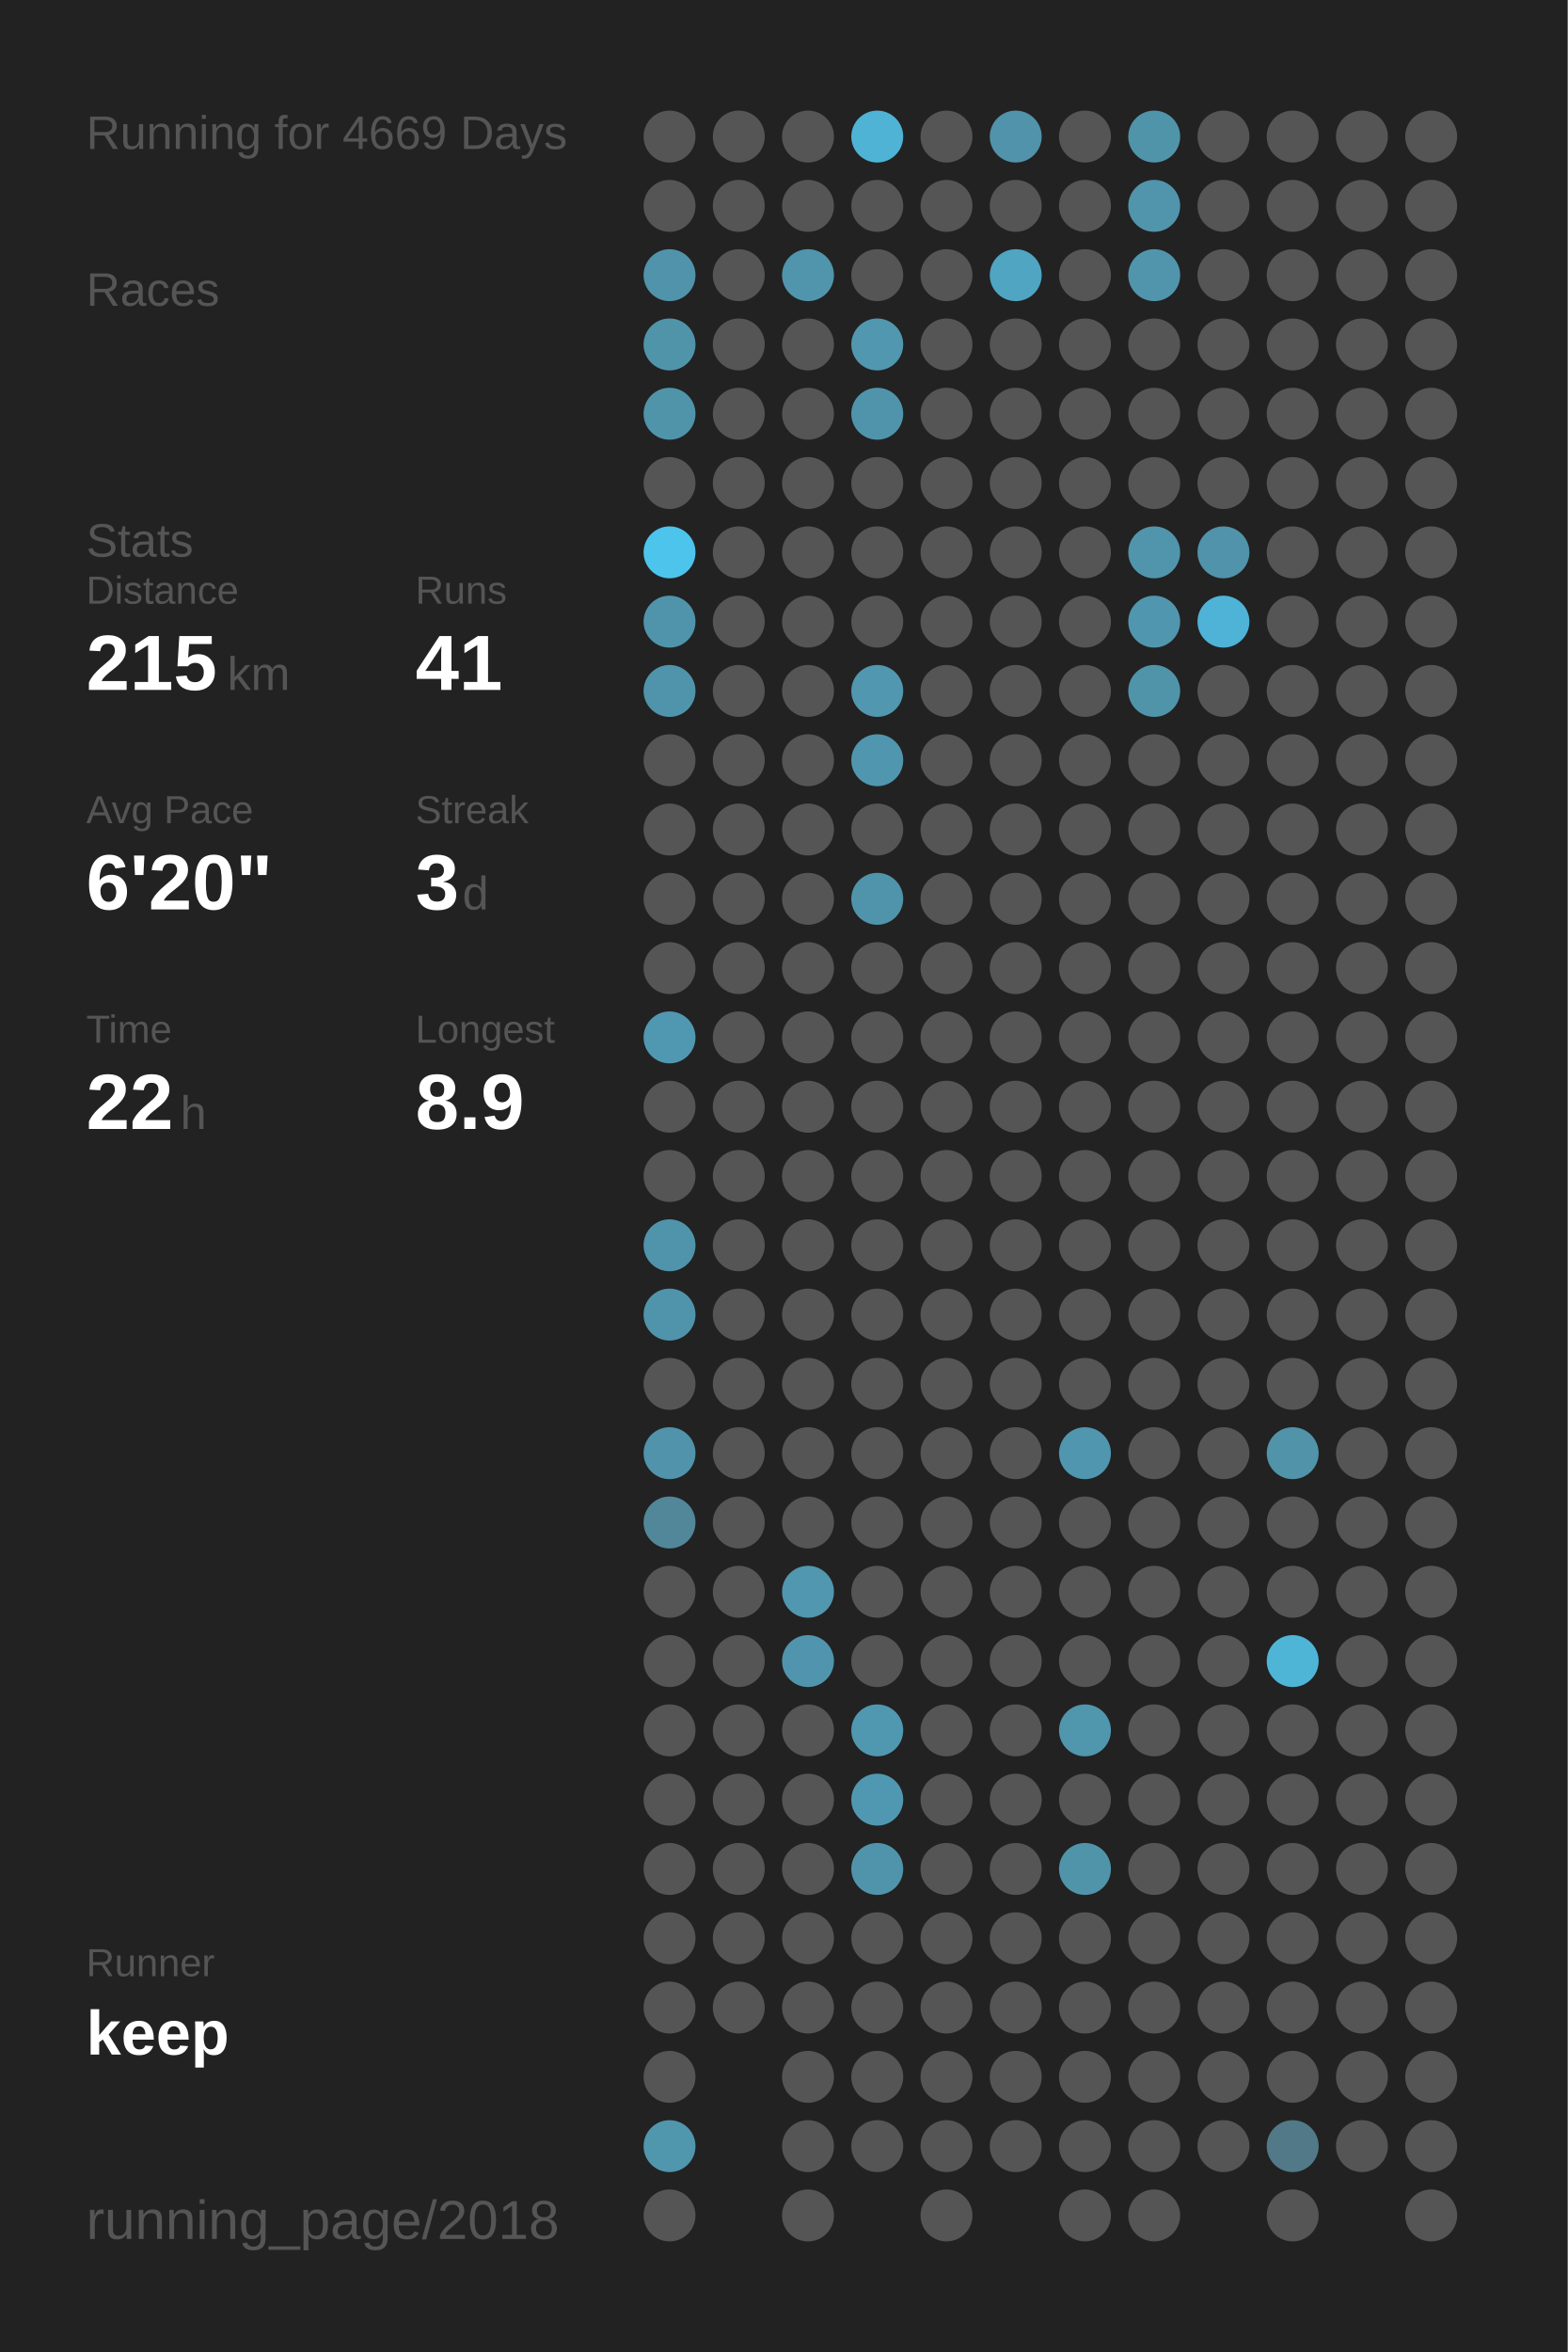
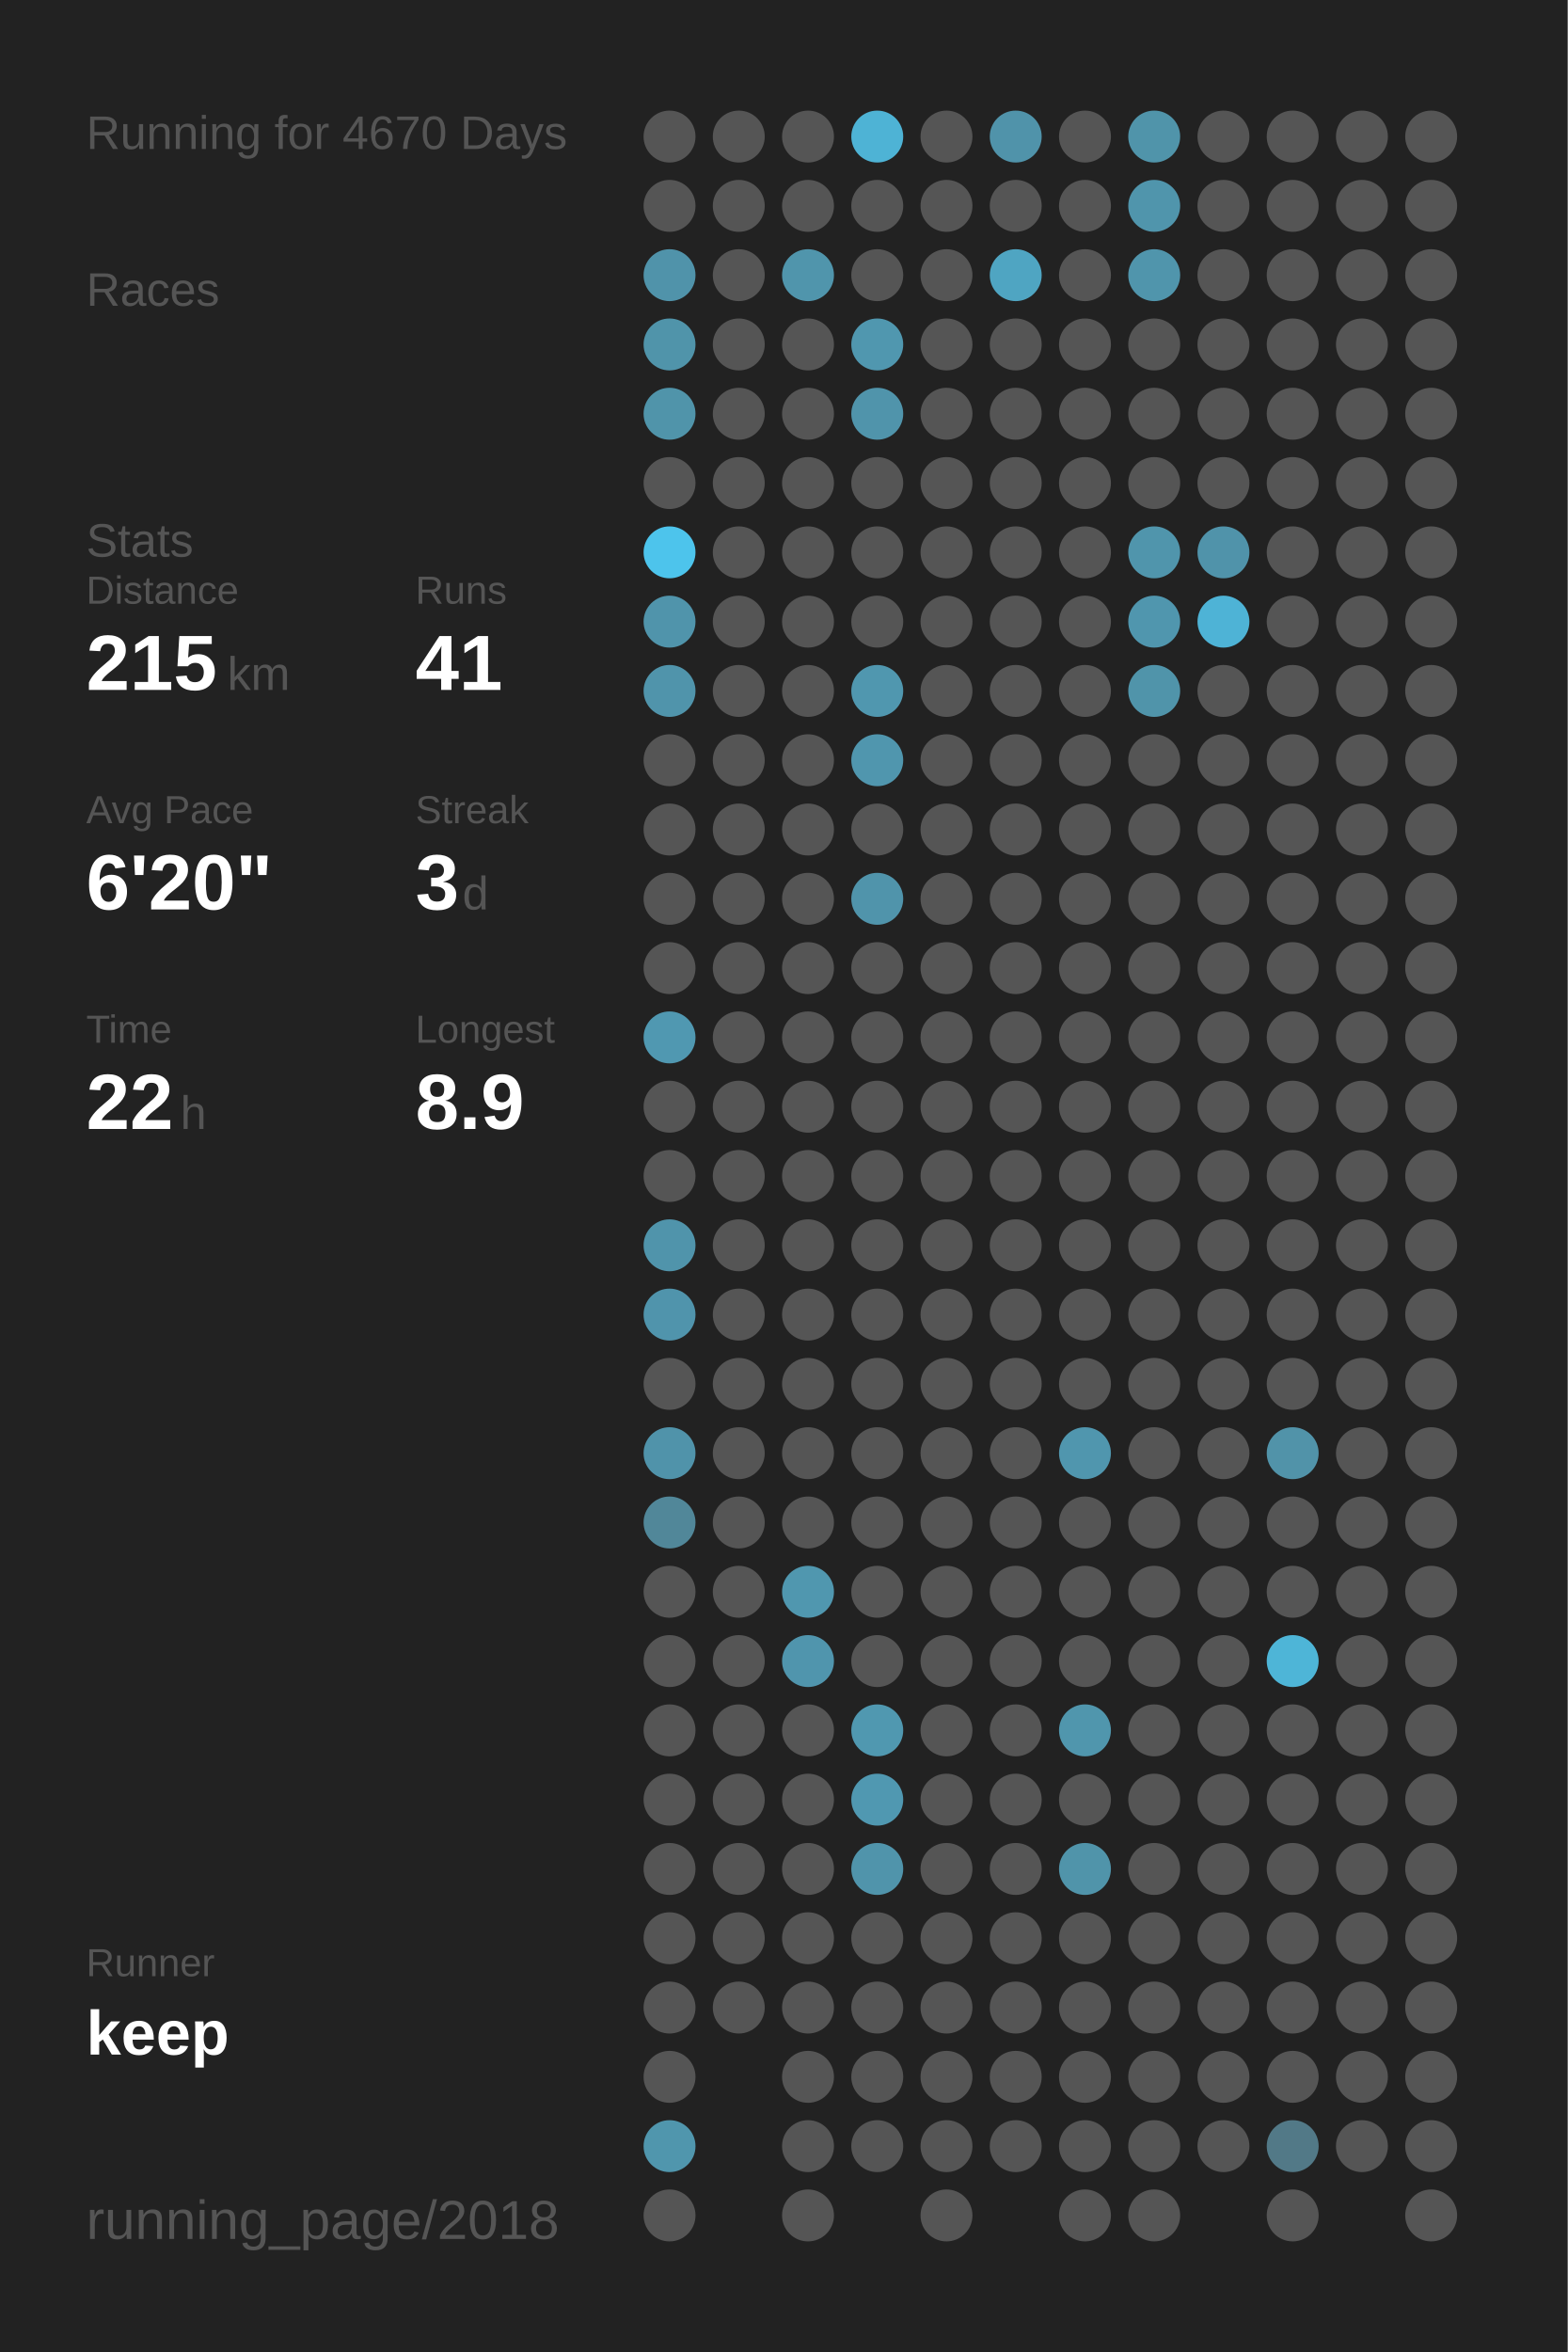
<svg xmlns="http://www.w3.org/2000/svg" baseProfile="full" height="300mm" version="1.1" viewBox="0,0,200,300" width="200mm">
  <defs />
  <rect fill="#222222" height="300" width="200" x="0" y="0" />
-   <text fill="#555555" style="font-size:6px; font-family:Arial;" x="11" y="19">Running for 4669 Days</text>
+   <text fill="#555555" style="font-size:6px; font-family:Arial;" x="11" y="19">Running for 4670 Days</text>
  <text fill="#555555" style="font-size:6px; font-family:Arial;" x="11" y="39">Races</text>
  <text fill="#555555" style="font-size:6px; font-family:Arial;" x="11" y="71">Stats</text>
  <text fill="#555555" style="font-size:5px; font-family:Arial;" x="11" y="77">Distance</text>
  <text fill="#FFFFFF" style="font-size:10px; font-family:Arial; font-weight:bold;" x="11" y="88">215</text>
  <text fill="#555555" style="font-size:6px; font-family:Arial;" x="29" y="88">km</text>
  <text fill="#555555" style="font-size:5px; font-family:Arial;" x="53" y="77">Runs</text>
  <text fill="#FFFFFF" style="font-size:10px; font-family:Arial; font-weight:bold;" x="53" y="88">41</text>
  <text fill="#555555" style="font-size:5px; font-family:Arial;" x="11" y="105">Avg Pace</text>
  <text fill="#FFFFFF" style="font-size:10px; font-family:Arial; font-weight:bold;" x="11" y="116">6'20"</text>
  <text fill="#555555" style="font-size:5px; font-family:Arial;" x="53" y="105">Streak</text>
  <text fill="#FFFFFF" style="font-size:10px; font-family:Arial; font-weight:bold;" x="53" y="116">3</text>
  <text fill="#555555" style="font-size:6px; font-family:Arial;" x="59" y="116">d</text>
  <text fill="#555555" style="font-size:5px; font-family:Arial;" x="11" y="133">Time</text>
  <text fill="#FFFFFF" style="font-size:10px; font-family:Arial; font-weight:bold;" x="11" y="144">22</text>
  <text fill="#555555" style="font-size:6px; font-family:Arial;" x="23" y="144">h</text>
  <text fill="#555555" style="font-size:5px; font-family:Arial;" x="53" y="133">Longest</text>
  <text fill="#FFFFFF" style="font-size:10px; font-family:Arial; font-weight:bold;" x="53" y="144">8.9</text>
  <text fill="#555555" style="font-size:5px; font-family:Arial;" x="11" y="252.065">Runner</text>
  <text fill="#FFFFFF" style="font-size:8px; font-family:Arial; font-weight:bold;" x="11" y="262.065">keep</text>
  <text fill="#555555" style="font-size:7px; font-family:Arial;" x="11" y="285.581">running_page/2018</text>
  <circle cx="85.417" cy="17.419" fill="#555555" r="3.312" />
  <circle cx="85.417" cy="26.258" fill="#555555" r="3.312" />
  <circle cx="85.417" cy="35.097" fill="#5093aa" r="3.312" />
  <circle cx="85.417" cy="43.935" fill="#5094aa" r="3.312" />
  <circle cx="85.417" cy="52.774" fill="#5094aa" r="3.312" />
  <circle cx="85.417" cy="61.613" fill="#555555" r="3.312" />
  <circle cx="85.417" cy="70.452" fill="#4dc4ec" r="3.312" />
  <circle cx="85.417" cy="79.29" fill="#5094ab" r="3.312" />
  <circle cx="85.417" cy="88.129" fill="#5094ab" r="3.312" />
  <circle cx="85.417" cy="96.968" fill="#555555" r="3.312" />
  <circle cx="85.417" cy="105.806" fill="#555555" r="3.312" />
  <circle cx="85.417" cy="114.645" fill="#555555" r="3.312" />
  <circle cx="85.417" cy="123.484" fill="#555555" r="3.312" />
  <circle cx="85.417" cy="132.323" fill="#5098b1" r="3.312" />
  <circle cx="85.417" cy="141.161" fill="#555555" r="3.312" />
  <circle cx="85.417" cy="150" fill="#555555" r="3.312" />
  <circle cx="85.417" cy="158.839" fill="#5094ab" r="3.312" />
  <circle cx="85.417" cy="167.677" fill="#5094ac" r="3.312" />
  <circle cx="85.417" cy="176.516" fill="#555555" r="3.312" />
  <circle cx="85.417" cy="185.355" fill="#5093aa" r="3.312" />
  <circle cx="85.417" cy="194.194" fill="#518799" r="3.312" />
  <circle cx="85.417" cy="203.032" fill="#555555" r="3.312" />
  <circle cx="85.417" cy="211.871" fill="#555555" r="3.312" />
  <circle cx="85.417" cy="220.71" fill="#555555" r="3.312" />
  <circle cx="85.417" cy="229.548" fill="#555555" r="3.312" />
  <circle cx="85.417" cy="238.387" fill="#555555" r="3.312" />
  <circle cx="85.417" cy="247.226" fill="#555555" r="3.312" />
  <circle cx="85.417" cy="256.065" fill="#555555" r="3.312" />
  <circle cx="85.417" cy="264.903" fill="#555555" r="3.312" />
  <circle cx="85.417" cy="273.742" fill="#5096ad" r="3.312" />
  <circle cx="85.417" cy="282.581" fill="#555555" r="3.312" />
  <circle cx="94.25" cy="17.419" fill="#555555" r="3.312" />
  <circle cx="94.25" cy="26.258" fill="#555555" r="3.312" />
  <circle cx="94.25" cy="35.097" fill="#555555" r="3.312" />
  <circle cx="94.25" cy="43.935" fill="#555555" r="3.312" />
  <circle cx="94.25" cy="52.774" fill="#555555" r="3.312" />
  <circle cx="94.25" cy="61.613" fill="#555555" r="3.312" />
  <circle cx="94.25" cy="70.452" fill="#555555" r="3.312" />
  <circle cx="94.25" cy="79.29" fill="#555555" r="3.312" />
  <circle cx="94.25" cy="88.129" fill="#555555" r="3.312" />
  <circle cx="94.25" cy="96.968" fill="#555555" r="3.312" />
  <circle cx="94.25" cy="105.806" fill="#555555" r="3.312" />
  <circle cx="94.25" cy="114.645" fill="#555555" r="3.312" />
  <circle cx="94.25" cy="123.484" fill="#555555" r="3.312" />
  <circle cx="94.25" cy="132.323" fill="#555555" r="3.312" />
  <circle cx="94.25" cy="141.161" fill="#555555" r="3.312" />
  <circle cx="94.25" cy="150" fill="#555555" r="3.312" />
  <circle cx="94.25" cy="158.839" fill="#555555" r="3.312" />
  <circle cx="94.25" cy="167.677" fill="#555555" r="3.312" />
  <circle cx="94.25" cy="176.516" fill="#555555" r="3.312" />
  <circle cx="94.25" cy="185.355" fill="#555555" r="3.312" />
  <circle cx="94.25" cy="194.194" fill="#555555" r="3.312" />
  <circle cx="94.25" cy="203.032" fill="#555555" r="3.312" />
  <circle cx="94.25" cy="211.871" fill="#555555" r="3.312" />
  <circle cx="94.25" cy="220.71" fill="#555555" r="3.312" />
  <circle cx="94.25" cy="229.548" fill="#555555" r="3.312" />
  <circle cx="94.25" cy="238.387" fill="#555555" r="3.312" />
  <circle cx="94.25" cy="247.226" fill="#555555" r="3.312" />
  <circle cx="94.25" cy="256.065" fill="#555555" r="3.312" />
  <circle cx="103.083" cy="17.419" fill="#555555" r="3.312" />
  <circle cx="103.083" cy="26.258" fill="#555555" r="3.312" />
  <circle cx="103.083" cy="35.097" fill="#5095ac" r="3.312" />
  <circle cx="103.083" cy="43.935" fill="#555555" r="3.312" />
  <circle cx="103.083" cy="52.774" fill="#555555" r="3.312" />
  <circle cx="103.083" cy="61.613" fill="#555555" r="3.312" />
  <circle cx="103.083" cy="70.452" fill="#555555" r="3.312" />
  <circle cx="103.083" cy="79.29" fill="#555555" r="3.312" />
  <circle cx="103.083" cy="88.129" fill="#555555" r="3.312" />
  <circle cx="103.083" cy="96.968" fill="#555555" r="3.312" />
  <circle cx="103.083" cy="105.806" fill="#555555" r="3.312" />
  <circle cx="103.083" cy="114.645" fill="#555555" r="3.312" />
  <circle cx="103.083" cy="123.484" fill="#555555" r="3.312" />
  <circle cx="103.083" cy="132.323" fill="#555555" r="3.312" />
  <circle cx="103.083" cy="141.161" fill="#555555" r="3.312" />
  <circle cx="103.083" cy="150" fill="#555555" r="3.312" />
  <circle cx="103.083" cy="158.839" fill="#555555" r="3.312" />
  <circle cx="103.083" cy="167.677" fill="#555555" r="3.312" />
  <circle cx="103.083" cy="176.516" fill="#555555" r="3.312" />
  <circle cx="103.083" cy="185.355" fill="#555555" r="3.312" />
  <circle cx="103.083" cy="194.194" fill="#555555" r="3.312" />
  <circle cx="103.083" cy="203.032" fill="#5097af" r="3.312" />
  <circle cx="103.083" cy="211.871" fill="#5095ad" r="3.312" />
  <circle cx="103.083" cy="220.71" fill="#555555" r="3.312" />
  <circle cx="103.083" cy="229.548" fill="#555555" r="3.312" />
  <circle cx="103.083" cy="238.387" fill="#555555" r="3.312" />
  <circle cx="103.083" cy="247.226" fill="#555555" r="3.312" />
  <circle cx="103.083" cy="256.065" fill="#555555" r="3.312" />
  <circle cx="103.083" cy="264.903" fill="#555555" r="3.312" />
  <circle cx="103.083" cy="273.742" fill="#555555" r="3.312" />
  <circle cx="103.083" cy="282.581" fill="#555555" r="3.312" />
  <circle cx="111.917" cy="17.419" fill="#4eb3d5" r="3.312" />
  <circle cx="111.917" cy="26.258" fill="#555555" r="3.312" />
  <circle cx="111.917" cy="35.097" fill="#555555" r="3.312" />
  <circle cx="111.917" cy="43.935" fill="#5097af" r="3.312" />
  <circle cx="111.917" cy="52.774" fill="#5094ab" r="3.312" />
  <circle cx="111.917" cy="61.613" fill="#555555" r="3.312" />
  <circle cx="111.917" cy="70.452" fill="#555555" r="3.312" />
  <circle cx="111.917" cy="79.29" fill="#555555" r="3.312" />
  <circle cx="111.917" cy="88.129" fill="#5097af" r="3.312" />
  <circle cx="111.917" cy="96.968" fill="#5096ae" r="3.312" />
  <circle cx="111.917" cy="105.806" fill="#555555" r="3.312" />
  <circle cx="111.917" cy="114.645" fill="#5094ab" r="3.312" />
  <circle cx="111.917" cy="123.484" fill="#555555" r="3.312" />
  <circle cx="111.917" cy="132.323" fill="#555555" r="3.312" />
  <circle cx="111.917" cy="141.161" fill="#555555" r="3.312" />
  <circle cx="111.917" cy="150" fill="#555555" r="3.312" />
  <circle cx="111.917" cy="158.839" fill="#555555" r="3.312" />
  <circle cx="111.917" cy="167.677" fill="#555555" r="3.312" />
  <circle cx="111.917" cy="176.516" fill="#555555" r="3.312" />
  <circle cx="111.917" cy="185.355" fill="#555555" r="3.312" />
  <circle cx="111.917" cy="194.194" fill="#555555" r="3.312" />
  <circle cx="111.917" cy="203.032" fill="#555555" r="3.312" />
  <circle cx="111.917" cy="211.871" fill="#555555" r="3.312" />
  <circle cx="111.917" cy="220.71" fill="#5098b0" r="3.312" />
  <circle cx="111.917" cy="229.548" fill="#5098b1" r="3.312" />
  <circle cx="111.917" cy="238.387" fill="#5094ab" r="3.312" />
  <circle cx="111.917" cy="247.226" fill="#555555" r="3.312" />
  <circle cx="111.917" cy="256.065" fill="#555555" r="3.312" />
  <circle cx="111.917" cy="264.903" fill="#555555" r="3.312" />
  <circle cx="111.917" cy="273.742" fill="#555555" r="3.312" />
  <circle cx="120.75" cy="17.419" fill="#555555" r="3.312" />
  <circle cx="120.75" cy="26.258" fill="#555555" r="3.312" />
  <circle cx="120.75" cy="35.097" fill="#555555" r="3.312" />
  <circle cx="120.75" cy="43.935" fill="#555555" r="3.312" />
  <circle cx="120.75" cy="52.774" fill="#555555" r="3.312" />
  <circle cx="120.75" cy="61.613" fill="#555555" r="3.312" />
  <circle cx="120.75" cy="70.452" fill="#555555" r="3.312" />
  <circle cx="120.75" cy="79.29" fill="#555555" r="3.312" />
  <circle cx="120.75" cy="88.129" fill="#555555" r="3.312" />
  <circle cx="120.75" cy="96.968" fill="#555555" r="3.312" />
  <circle cx="120.75" cy="105.806" fill="#555555" r="3.312" />
  <circle cx="120.75" cy="114.645" fill="#555555" r="3.312" />
  <circle cx="120.75" cy="123.484" fill="#555555" r="3.312" />
  <circle cx="120.75" cy="132.323" fill="#555555" r="3.312" />
  <circle cx="120.75" cy="141.161" fill="#555555" r="3.312" />
  <circle cx="120.75" cy="150" fill="#555555" r="3.312" />
  <circle cx="120.75" cy="158.839" fill="#555555" r="3.312" />
  <circle cx="120.75" cy="167.677" fill="#555555" r="3.312" />
  <circle cx="120.75" cy="176.516" fill="#555555" r="3.312" />
  <circle cx="120.75" cy="185.355" fill="#555555" r="3.312" />
  <circle cx="120.75" cy="194.194" fill="#555555" r="3.312" />
  <circle cx="120.75" cy="203.032" fill="#555555" r="3.312" />
  <circle cx="120.75" cy="211.871" fill="#555555" r="3.312" />
  <circle cx="120.75" cy="220.71" fill="#555555" r="3.312" />
  <circle cx="120.75" cy="229.548" fill="#555555" r="3.312" />
  <circle cx="120.75" cy="238.387" fill="#555555" r="3.312" />
  <circle cx="120.75" cy="247.226" fill="#555555" r="3.312" />
  <circle cx="120.75" cy="256.065" fill="#555555" r="3.312" />
  <circle cx="120.75" cy="264.903" fill="#555555" r="3.312" />
  <circle cx="120.75" cy="273.742" fill="#555555" r="3.312" />
  <circle cx="120.75" cy="282.581" fill="#555555" r="3.312" />
  <circle cx="129.583" cy="17.419" fill="#5093aa" r="3.312" />
  <circle cx="129.583" cy="26.258" fill="#555555" r="3.312" />
  <circle cx="129.583" cy="35.097" fill="#4fa5c2" r="3.312" />
  <circle cx="129.583" cy="43.935" fill="#555555" r="3.312" />
  <circle cx="129.583" cy="52.774" fill="#555555" r="3.312" />
  <circle cx="129.583" cy="61.613" fill="#555555" r="3.312" />
  <circle cx="129.583" cy="70.452" fill="#555555" r="3.312" />
  <circle cx="129.583" cy="79.29" fill="#555555" r="3.312" />
  <circle cx="129.583" cy="88.129" fill="#555555" r="3.312" />
  <circle cx="129.583" cy="96.968" fill="#555555" r="3.312" />
  <circle cx="129.583" cy="105.806" fill="#555555" r="3.312" />
  <circle cx="129.583" cy="114.645" fill="#555555" r="3.312" />
  <circle cx="129.583" cy="123.484" fill="#555555" r="3.312" />
  <circle cx="129.583" cy="132.323" fill="#555555" r="3.312" />
  <circle cx="129.583" cy="141.161" fill="#555555" r="3.312" />
  <circle cx="129.583" cy="150" fill="#555555" r="3.312" />
  <circle cx="129.583" cy="158.839" fill="#555555" r="3.312" />
  <circle cx="129.583" cy="167.677" fill="#555555" r="3.312" />
  <circle cx="129.583" cy="176.516" fill="#555555" r="3.312" />
  <circle cx="129.583" cy="185.355" fill="#555555" r="3.312" />
  <circle cx="129.583" cy="194.194" fill="#555555" r="3.312" />
  <circle cx="129.583" cy="203.032" fill="#555555" r="3.312" />
  <circle cx="129.583" cy="211.871" fill="#555555" r="3.312" />
  <circle cx="129.583" cy="220.71" fill="#555555" r="3.312" />
  <circle cx="129.583" cy="229.548" fill="#555555" r="3.312" />
  <circle cx="129.583" cy="238.387" fill="#555555" r="3.312" />
  <circle cx="129.583" cy="247.226" fill="#555555" r="3.312" />
  <circle cx="129.583" cy="256.065" fill="#555555" r="3.312" />
  <circle cx="129.583" cy="264.903" fill="#555555" r="3.312" />
  <circle cx="129.583" cy="273.742" fill="#555555" r="3.312" />
  <circle cx="138.417" cy="17.419" fill="#555555" r="3.312" />
  <circle cx="138.417" cy="26.258" fill="#555555" r="3.312" />
  <circle cx="138.417" cy="35.097" fill="#555555" r="3.312" />
  <circle cx="138.417" cy="43.935" fill="#555555" r="3.312" />
  <circle cx="138.417" cy="52.774" fill="#555555" r="3.312" />
  <circle cx="138.417" cy="61.613" fill="#555555" r="3.312" />
  <circle cx="138.417" cy="70.452" fill="#555555" r="3.312" />
  <circle cx="138.417" cy="79.29" fill="#555555" r="3.312" />
  <circle cx="138.417" cy="88.129" fill="#555555" r="3.312" />
  <circle cx="138.417" cy="96.968" fill="#555555" r="3.312" />
  <circle cx="138.417" cy="105.806" fill="#555555" r="3.312" />
  <circle cx="138.417" cy="114.645" fill="#555555" r="3.312" />
  <circle cx="138.417" cy="123.484" fill="#555555" r="3.312" />
  <circle cx="138.417" cy="132.323" fill="#555555" r="3.312" />
  <circle cx="138.417" cy="141.161" fill="#555555" r="3.312" />
  <circle cx="138.417" cy="150" fill="#555555" r="3.312" />
  <circle cx="138.417" cy="158.839" fill="#555555" r="3.312" />
  <circle cx="138.417" cy="167.677" fill="#555555" r="3.312" />
  <circle cx="138.417" cy="176.516" fill="#555555" r="3.312" />
  <circle cx="138.417" cy="185.355" fill="#5096ae" r="3.312" />
  <circle cx="138.417" cy="194.194" fill="#555555" r="3.312" />
  <circle cx="138.417" cy="203.032" fill="#555555" r="3.312" />
  <circle cx="138.417" cy="211.871" fill="#555555" r="3.312" />
  <circle cx="138.417" cy="220.71" fill="#5096ad" r="3.312" />
  <circle cx="138.417" cy="229.548" fill="#555555" r="3.312" />
  <circle cx="138.417" cy="238.387" fill="#5094aa" r="3.312" />
  <circle cx="138.417" cy="247.226" fill="#555555" r="3.312" />
  <circle cx="138.417" cy="256.065" fill="#555555" r="3.312" />
  <circle cx="138.417" cy="264.903" fill="#555555" r="3.312" />
  <circle cx="138.417" cy="273.742" fill="#555555" r="3.312" />
  <circle cx="138.417" cy="282.581" fill="#555555" r="3.312" />
  <circle cx="147.25" cy="17.419" fill="#5094aa" r="3.312" />
  <circle cx="147.25" cy="26.258" fill="#5095ac" r="3.312" />
  <circle cx="147.25" cy="35.097" fill="#5095ac" r="3.312" />
  <circle cx="147.25" cy="43.935" fill="#555555" r="3.312" />
  <circle cx="147.25" cy="52.774" fill="#555555" r="3.312" />
  <circle cx="147.25" cy="61.613" fill="#555555" r="3.312" />
  <circle cx="147.25" cy="70.452" fill="#5095ac" r="3.312" />
  <circle cx="147.25" cy="79.29" fill="#5096ae" r="3.312" />
  <circle cx="147.25" cy="88.129" fill="#5094aa" r="3.312" />
  <circle cx="147.25" cy="96.968" fill="#555555" r="3.312" />
  <circle cx="147.25" cy="105.806" fill="#555555" r="3.312" />
  <circle cx="147.25" cy="114.645" fill="#555555" r="3.312" />
  <circle cx="147.25" cy="123.484" fill="#555555" r="3.312" />
  <circle cx="147.25" cy="132.323" fill="#555555" r="3.312" />
  <circle cx="147.25" cy="141.161" fill="#555555" r="3.312" />
  <circle cx="147.25" cy="150" fill="#555555" r="3.312" />
  <circle cx="147.25" cy="158.839" fill="#555555" r="3.312" />
  <circle cx="147.25" cy="167.677" fill="#555555" r="3.312" />
  <circle cx="147.25" cy="176.516" fill="#555555" r="3.312" />
  <circle cx="147.25" cy="185.355" fill="#555555" r="3.312" />
  <circle cx="147.25" cy="194.194" fill="#555555" r="3.312" />
  <circle cx="147.25" cy="203.032" fill="#555555" r="3.312" />
  <circle cx="147.25" cy="211.871" fill="#555555" r="3.312" />
  <circle cx="147.25" cy="220.71" fill="#555555" r="3.312" />
  <circle cx="147.25" cy="229.548" fill="#555555" r="3.312" />
  <circle cx="147.25" cy="238.387" fill="#555555" r="3.312" />
  <circle cx="147.25" cy="247.226" fill="#555555" r="3.312" />
  <circle cx="147.25" cy="256.065" fill="#555555" r="3.312" />
  <circle cx="147.25" cy="264.903" fill="#555555" r="3.312" />
  <circle cx="147.25" cy="273.742" fill="#555555" r="3.312" />
  <circle cx="147.25" cy="282.581" fill="#555555" r="3.312" />
  <circle cx="156.083" cy="17.419" fill="#555555" r="3.312" />
  <circle cx="156.083" cy="26.258" fill="#555555" r="3.312" />
  <circle cx="156.083" cy="35.097" fill="#555555" r="3.312" />
  <circle cx="156.083" cy="43.935" fill="#555555" r="3.312" />
  <circle cx="156.083" cy="52.774" fill="#555555" r="3.312" />
  <circle cx="156.083" cy="61.613" fill="#555555" r="3.312" />
  <circle cx="156.083" cy="70.452" fill="#5093aa" r="3.312" />
  <circle cx="156.083" cy="79.29" fill="#4eb3d6" r="3.312" />
  <circle cx="156.083" cy="88.129" fill="#555555" r="3.312" />
  <circle cx="156.083" cy="96.968" fill="#555555" r="3.312" />
  <circle cx="156.083" cy="105.806" fill="#555555" r="3.312" />
  <circle cx="156.083" cy="114.645" fill="#555555" r="3.312" />
  <circle cx="156.083" cy="123.484" fill="#555555" r="3.312" />
  <circle cx="156.083" cy="132.323" fill="#555555" r="3.312" />
  <circle cx="156.083" cy="141.161" fill="#555555" r="3.312" />
  <circle cx="156.083" cy="150" fill="#555555" r="3.312" />
  <circle cx="156.083" cy="158.839" fill="#555555" r="3.312" />
  <circle cx="156.083" cy="167.677" fill="#555555" r="3.312" />
  <circle cx="156.083" cy="176.516" fill="#555555" r="3.312" />
  <circle cx="156.083" cy="185.355" fill="#555555" r="3.312" />
  <circle cx="156.083" cy="194.194" fill="#555555" r="3.312" />
  <circle cx="156.083" cy="203.032" fill="#555555" r="3.312" />
  <circle cx="156.083" cy="211.871" fill="#555555" r="3.312" />
  <circle cx="156.083" cy="220.71" fill="#555555" r="3.312" />
  <circle cx="156.083" cy="229.548" fill="#555555" r="3.312" />
  <circle cx="156.083" cy="238.387" fill="#555555" r="3.312" />
  <circle cx="156.083" cy="247.226" fill="#555555" r="3.312" />
  <circle cx="156.083" cy="256.065" fill="#555555" r="3.312" />
  <circle cx="156.083" cy="264.903" fill="#555555" r="3.312" />
  <circle cx="156.083" cy="273.742" fill="#555555" r="3.312" />
  <circle cx="164.917" cy="17.419" fill="#555555" r="3.312" />
  <circle cx="164.917" cy="26.258" fill="#555555" r="3.312" />
  <circle cx="164.917" cy="35.097" fill="#555555" r="3.312" />
  <circle cx="164.917" cy="43.935" fill="#555555" r="3.312" />
  <circle cx="164.917" cy="52.774" fill="#555555" r="3.312" />
  <circle cx="164.917" cy="61.613" fill="#555555" r="3.312" />
  <circle cx="164.917" cy="70.452" fill="#555555" r="3.312" />
  <circle cx="164.917" cy="79.29" fill="#555555" r="3.312" />
  <circle cx="164.917" cy="88.129" fill="#555555" r="3.312" />
  <circle cx="164.917" cy="96.968" fill="#555555" r="3.312" />
  <circle cx="164.917" cy="105.806" fill="#555555" r="3.312" />
  <circle cx="164.917" cy="114.645" fill="#555555" r="3.312" />
  <circle cx="164.917" cy="123.484" fill="#555555" r="3.312" />
  <circle cx="164.917" cy="132.323" fill="#555555" r="3.312" />
  <circle cx="164.917" cy="141.161" fill="#555555" r="3.312" />
  <circle cx="164.917" cy="150" fill="#555555" r="3.312" />
  <circle cx="164.917" cy="158.839" fill="#555555" r="3.312" />
  <circle cx="164.917" cy="167.677" fill="#555555" r="3.312" />
  <circle cx="164.917" cy="176.516" fill="#555555" r="3.312" />
  <circle cx="164.917" cy="185.355" fill="#5193a9" r="3.312" />
  <circle cx="164.917" cy="194.194" fill="#555555" r="3.312" />
  <circle cx="164.917" cy="203.032" fill="#555555" r="3.312" />
  <circle cx="164.917" cy="211.871" fill="#4eb5d7" r="3.312" />
  <circle cx="164.917" cy="220.71" fill="#555555" r="3.312" />
  <circle cx="164.917" cy="229.548" fill="#555555" r="3.312" />
  <circle cx="164.917" cy="238.387" fill="#555555" r="3.312" />
  <circle cx="164.917" cy="247.226" fill="#555555" r="3.312" />
  <circle cx="164.917" cy="256.065" fill="#555555" r="3.312" />
  <circle cx="164.917" cy="264.903" fill="#555555" r="3.312" />
  <circle cx="164.917" cy="273.742" fill="#527987" r="3.312" />
  <circle cx="164.917" cy="282.581" fill="#555555" r="3.312" />
  <circle cx="173.75" cy="17.419" fill="#555555" r="3.312" />
  <circle cx="173.75" cy="26.258" fill="#555555" r="3.312" />
  <circle cx="173.75" cy="35.097" fill="#555555" r="3.312" />
  <circle cx="173.75" cy="43.935" fill="#555555" r="3.312" />
  <circle cx="173.75" cy="52.774" fill="#555555" r="3.312" />
  <circle cx="173.75" cy="61.613" fill="#555555" r="3.312" />
  <circle cx="173.75" cy="70.452" fill="#555555" r="3.312" />
  <circle cx="173.75" cy="79.29" fill="#555555" r="3.312" />
  <circle cx="173.75" cy="88.129" fill="#555555" r="3.312" />
  <circle cx="173.75" cy="96.968" fill="#555555" r="3.312" />
  <circle cx="173.75" cy="105.806" fill="#555555" r="3.312" />
  <circle cx="173.75" cy="114.645" fill="#555555" r="3.312" />
  <circle cx="173.75" cy="123.484" fill="#555555" r="3.312" />
  <circle cx="173.75" cy="132.323" fill="#555555" r="3.312" />
  <circle cx="173.75" cy="141.161" fill="#555555" r="3.312" />
  <circle cx="173.75" cy="150" fill="#555555" r="3.312" />
  <circle cx="173.75" cy="158.839" fill="#555555" r="3.312" />
  <circle cx="173.75" cy="167.677" fill="#555555" r="3.312" />
  <circle cx="173.75" cy="176.516" fill="#555555" r="3.312" />
  <circle cx="173.75" cy="185.355" fill="#555555" r="3.312" />
  <circle cx="173.75" cy="194.194" fill="#555555" r="3.312" />
  <circle cx="173.75" cy="203.032" fill="#555555" r="3.312" />
  <circle cx="173.75" cy="211.871" fill="#555555" r="3.312" />
  <circle cx="173.75" cy="220.71" fill="#555555" r="3.312" />
  <circle cx="173.75" cy="229.548" fill="#555555" r="3.312" />
  <circle cx="173.75" cy="238.387" fill="#555555" r="3.312" />
  <circle cx="173.75" cy="247.226" fill="#555555" r="3.312" />
  <circle cx="173.75" cy="256.065" fill="#555555" r="3.312" />
  <circle cx="173.75" cy="264.903" fill="#555555" r="3.312" />
  <circle cx="173.75" cy="273.742" fill="#555555" r="3.312" />
  <circle cx="182.583" cy="17.419" fill="#555555" r="3.312" />
  <circle cx="182.583" cy="26.258" fill="#555555" r="3.312" />
  <circle cx="182.583" cy="35.097" fill="#555555" r="3.312" />
  <circle cx="182.583" cy="43.935" fill="#555555" r="3.312" />
  <circle cx="182.583" cy="52.774" fill="#555555" r="3.312" />
  <circle cx="182.583" cy="61.613" fill="#555555" r="3.312" />
  <circle cx="182.583" cy="70.452" fill="#555555" r="3.312" />
  <circle cx="182.583" cy="79.29" fill="#555555" r="3.312" />
  <circle cx="182.583" cy="88.129" fill="#555555" r="3.312" />
  <circle cx="182.583" cy="96.968" fill="#555555" r="3.312" />
  <circle cx="182.583" cy="105.806" fill="#555555" r="3.312" />
  <circle cx="182.583" cy="114.645" fill="#555555" r="3.312" />
  <circle cx="182.583" cy="123.484" fill="#555555" r="3.312" />
  <circle cx="182.583" cy="132.323" fill="#555555" r="3.312" />
  <circle cx="182.583" cy="141.161" fill="#555555" r="3.312" />
  <circle cx="182.583" cy="150" fill="#555555" r="3.312" />
  <circle cx="182.583" cy="158.839" fill="#555555" r="3.312" />
  <circle cx="182.583" cy="167.677" fill="#555555" r="3.312" />
  <circle cx="182.583" cy="176.516" fill="#555555" r="3.312" />
  <circle cx="182.583" cy="185.355" fill="#555555" r="3.312" />
  <circle cx="182.583" cy="194.194" fill="#555555" r="3.312" />
  <circle cx="182.583" cy="203.032" fill="#555555" r="3.312" />
  <circle cx="182.583" cy="211.871" fill="#555555" r="3.312" />
  <circle cx="182.583" cy="220.71" fill="#555555" r="3.312" />
  <circle cx="182.583" cy="229.548" fill="#555555" r="3.312" />
  <circle cx="182.583" cy="238.387" fill="#555555" r="3.312" />
  <circle cx="182.583" cy="247.226" fill="#555555" r="3.312" />
  <circle cx="182.583" cy="256.065" fill="#555555" r="3.312" />
  <circle cx="182.583" cy="264.903" fill="#555555" r="3.312" />
  <circle cx="182.583" cy="273.742" fill="#555555" r="3.312" />
  <circle cx="182.583" cy="282.581" fill="#555555" r="3.312" />
</svg>
